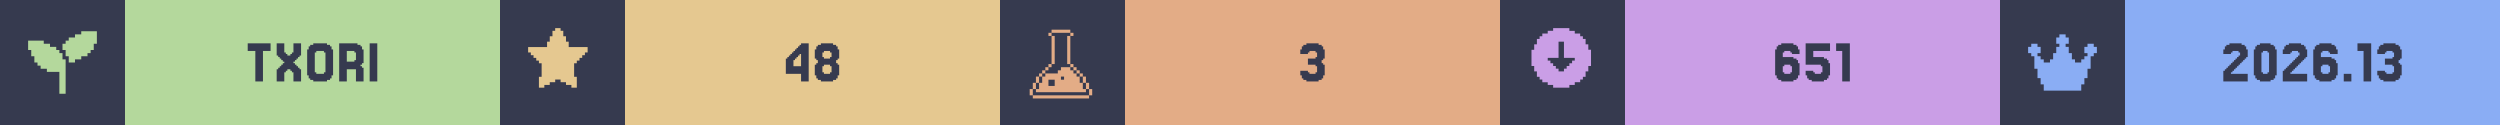
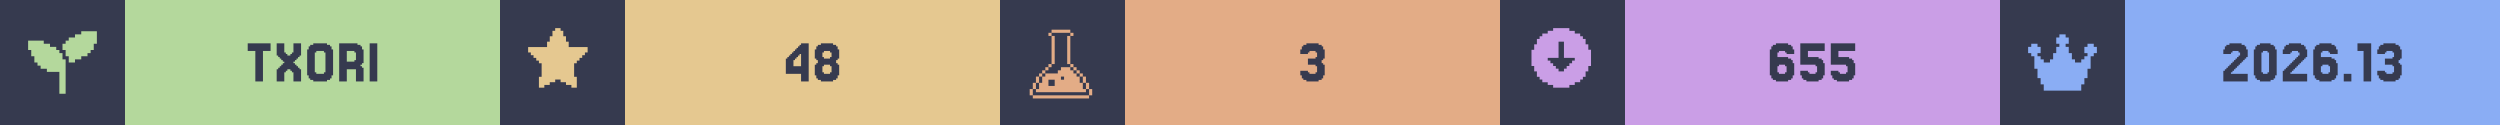
<svg xmlns="http://www.w3.org/2000/svg" width="1200" viewBox="0 0 200 10">
  <g>
    <rect width="200" height="10" fill="#363a4f" />
    <g class="badge" transform="translate(0 0)">
      <path transform="translate(2 2) scale(0.25)" fill="#b4d89c" d="M 18 2 L 18 3 L 16 3 L 16 4 L 14 4 L 14 5 L 13 5 L 13 6 L 12 6 L 12 8 L 13 8 L 13 10 L 14 10 L 14 12 L 16 12 L 16 11 L 18 11 L 18 10 L 20 10 L 20 9 L 21 9 L 21 8 L 22 8 L 22 6 L 23 6 L 23 2 L 18 2 z M 1 5 L 1 8 L 2 8 L 2 10 L 3 10 L 3 12 L 4 12 L 4 13 L 5 13 L 5 14 L 7 14 L 7 15 L 11 15 L 11 22 L 13 22 L 13 11 L 12 11 L 12 9 L 11 9 L 11 8 L 10 8 L 10 7 L 8 7 L 8 6 L 6 6 L 6 5 L 1 5 z" />
      <rect fill="#b4d89c" width="30" height="10" x="10" y="0" />
      <path fill="#363a4f" d="M21.646 3.467V4.077H21.037V6.516H20.427V4.077H19.817V3.467Z M22.256 5.541V5.419H22.378V5.297H22.5V5.175H22.622V5.053H22.744V4.931H22.622V4.809H22.5V4.687H22.378V4.565H22.256V4.443H22.134V3.467H22.744V4.199H22.866V4.321H22.988V4.443H23.232V4.321H23.354V4.199H23.476V3.467H24.085V4.443H23.963V4.565H23.841V4.687H23.72V4.809H23.598V4.931H23.476V5.053H23.598V5.175H23.72V5.297H23.841V5.419H23.963V5.541H24.085V6.516H23.476V5.785H23.354V5.663H23.232V5.541H22.988V5.663H22.866V5.785H22.744V6.516H22.134V5.541Z M26.524 6.029V6.272H26.402V6.394H26.159V6.516H25.061V6.394H24.817V6.272H24.695V6.029H24.573V3.955H24.695V3.711H24.817V3.589H25.061V3.467H26.159V3.589H26.402V3.711H26.524V3.955H26.646V6.029ZM25.305 5.785V5.907H25.915V5.785H26.037V4.199H25.915V4.077H25.305V4.199H25.183V5.785Z M28.354 4.199V4.077H27.744V4.931H28.354V4.809H28.476V4.199ZM28.963 5.419H29.085V6.516H28.476V5.541H27.744V6.516H27.134V3.467H28.598V3.589H28.841V3.711H28.963V3.955H29.085V5.053H28.963V5.175H28.841V5.297H28.963Z M30.183 3.467V6.516H29.573V3.467Z" />
    </g>
    <g class="badge" transform="translate(40 0)">
      <path transform="" fill="#e5c890" d="M5.929 6.145h.216v.866h-.433v-.217H5.28v-.216h-.432v-.216h-.433v.216H3.98v.216h-.433v.217h-.433v-.866h.217V5.063h-.217v-.216H2.9V4.63h-.217v-.216h-.216v-.217H2.25v-.432h1.515v-.433h.216v-.433h.216v-.433h.217V2.25h.433v.216h.216v.433h.216v.433h.217v.433H7.01v.432h-.217v.217h-.216v.216h-.216v.217h-.217v.216H5.93z" />
      <rect fill="#e5c890" width="30" height="10" x="10" y="0" />
      <path fill="#363a4f" d="M23.476 4.199V4.077H23.598V3.955H23.72V3.833H23.841V3.711H23.963V3.589H24.085V3.467H24.695V6.516H24.085V5.907H22.866V4.687H22.988V4.565H23.11V4.443H23.232V4.321H23.354V4.199ZM23.72 4.565V4.687H23.598V4.809H23.476V5.297H24.085V4.321H23.963V4.443H23.841V4.565Z M25.915 4.565V4.687H26.402V4.565H26.524V4.199H26.402V4.077H25.915V4.199H25.793V4.565ZM27.012 5.053V5.175H27.134V6.029H27.012V6.272H26.89V6.394H26.646V6.516H25.671V6.394H25.427V6.272H25.305V6.029H25.183V5.175H25.305V5.053H25.427V4.809H25.305V4.687H25.183V3.955H25.305V3.711H25.427V3.589H25.671V3.467H26.646V3.589H26.89V3.711H27.012V3.955H27.134V4.687H27.012V4.809H26.89V5.053ZM25.915 5.785V5.907H26.402V5.785H26.524V5.297H26.402V5.175H25.915V5.297H25.793V5.785Z" />
    </g>
    <g class="badge" transform="translate(80 0)">
      <path transform="translate(2 2) scale(0.25)" fill="#e3ac86" d="M 8.502 1.5 L 8.502 2.5 L 14.504 2.5 L 14.504 1.5 L 8.502 1.5 z M 14.504 2.5 L 14.504 3.5 L 15.504 3.5 L 15.504 2.5 L 14.504 2.5 z M 14.504 3.5 L 13.502 3.5 L 13.502 12.502 L 14.504 12.502 L 14.504 3.5 z M 14.504 12.502 L 14.504 13.502 L 15.504 13.502 L 15.504 12.502 L 14.504 12.502 z M 15.504 13.502 L 15.504 14.504 L 16.504 14.504 L 16.504 15.504 L 17.504 15.504 L 17.504 16.504 L 18.504 16.504 L 18.504 15.502 L 17.504 15.502 L 17.504 14.502 L 16.504 14.502 L 16.504 13.502 L 15.504 13.502 z M 18.504 16.504 L 18.504 18.504 L 19.504 18.504 L 19.504 16.504 L 18.504 16.504 z M 19.504 18.504 L 19.504 20.504 L 20.504 20.504 L 20.504 18.504 L 19.504 18.504 z M 20.504 20.504 L 20.504 22.504 L 21.504 22.504 L 21.504 20.504 L 20.504 20.504 z M 19.504 20.504 L 18.504 20.504 L 18.504 18.504 L 17.504 18.504 L 17.504 16.504 L 16.504 16.504 L 16.504 15.504 L 15.504 15.504 L 15.504 14.504 L 14.504 14.504 L 14.504 13.502 L 11.502 13.502 L 11.502 14.504 L 10.502 14.504 L 10.502 15.504 L 6.502 15.504 L 6.502 16.504 L 5.5 16.504 L 5.5 18.504 L 4.5 18.504 L 4.5 20.504 L 3.5 20.504 L 3.5 21.504 L 19.504 21.504 L 19.504 20.504 z M 3.5 20.504 L 3.5 18.504 L 2.5 18.504 L 2.5 20.504 L 3.5 20.504 z M 2.5 20.504 L 1.5 20.504 L 1.5 22.504 L 2.5 22.504 L 2.5 20.504 z M 3.5 18.504 L 4.5 18.504 L 4.5 16.504 L 3.5 16.504 L 3.5 18.504 z M 4.5 16.504 L 5.5 16.504 L 5.5 15.504 L 6.502 15.504 L 6.502 14.504 L 7.502 14.504 L 7.502 13.502 L 6.502 13.502 L 6.502 14.502 L 5.5 14.502 L 5.5 15.502 L 4.5 15.502 L 4.5 16.504 z M 7.502 13.502 L 8.502 13.502 L 8.502 12.502 L 7.502 12.502 L 7.502 13.502 z M 8.502 12.502 L 9.502 12.502 L 9.502 3.5 L 8.502 3.5 L 8.502 12.502 z M 8.502 3.5 L 8.502 2.5 L 7.502 2.5 L 7.502 3.5 L 8.502 3.5 z M 11.502 16.504 L 12.502 16.504 L 12.502 17.504 L 11.502 17.504 L 11.502 16.504 z M 7.502 17.504 L 9.502 17.504 L 9.502 19.504 L 7.502 19.504 L 7.502 17.504 z M 2.5 22.506 L 2.5 23.506 L 20.504 23.506 L 20.504 22.506 L 2.5 22.506 z" />
      <rect fill="#e3ac86" width="30" height="10" x="10" y="0" />
      <path fill="#363a4f" d="M24.634 5.663V5.785H24.756V5.907H25.244V5.785H25.366V5.297H25.244V5.175H24.634V4.687H25.244V4.565H25.366V4.199H25.244V4.077H24.756V4.199H24.634V4.321H24.024V3.955H24.146V3.711H24.268V3.589H24.512V3.467H25.488V3.589H25.732V3.711H25.854V3.955H25.976V4.687H25.854V4.809H25.732V5.053H25.854V5.175H25.976V6.029H25.854V6.272H25.732V6.394H25.488V6.516H24.512V6.394H24.268V6.272H24.146V6.029H24.024V5.663Z" />
    </g>
    <g class="badge" transform="translate(120 0)">
      <path transform="" fill="#ca9ee6" d="M5.55 6.794h.432v-.216h.433v-.216h.216v-.217h.217v-.433h.216V5.28h.217V3.981h-.217v-.433h-.216v-.433h-.217V2.9h-.216v-.217h-.433v-.216h-.433V2.25h-1.298v.216h-.433v.216h-.433V2.9h-.216v.216h-.217v.433h-.216v.433h-.217v1.298h.217v.433h.216v.433h.217v.217h.216v.216h.433v.216h.433v.217h1.298zm-1.083-1.298v-.217h-.216v-.216h-.217v-.216h-.216V4.63h.866V3.332h.432V4.63h.866v.217h-.216v.216h-.217v.216h-.216v.217h-.217v.216h-.432v-.216z" />
      <rect fill="#ca9ee6" width="30" height="10" x="10" y="0" />
-       <path fill="#363a4f" d="M22.744 5.785V5.907H23.232V5.785H23.354V5.297H23.232V5.175H22.744V5.297H22.622V5.785ZM22.622 4.565H23.476V4.687H23.72V4.809H23.841V5.053H23.963V6.029H23.841V6.272H23.72V6.394H23.476V6.516H22.5V6.394H22.256V6.272H22.134V6.029H22.012V3.955H22.134V3.711H22.256V3.589H22.5V3.467H23.476V3.589H23.72V3.711H23.841V3.955H23.963V4.321H23.354V4.199H23.232V4.077H22.744V4.199H22.622Z M25.061 5.663V5.785H25.183V5.907H25.671V5.785H25.793V5.297H25.671V5.175H24.451V3.467H26.402V4.077H25.061V4.565H25.915V4.687H26.159V4.809H26.28V5.053H26.402V6.029H26.28V6.272H26.159V6.394H25.915V6.516H24.939V6.394H24.695V6.272H24.573V6.029H24.451V5.663Z M27.988 3.467V6.516H27.378V4.077H26.89V3.467Z" />
+       <path fill="#363a4f" d="M22.317 5.785V5.907H22.805V5.785H22.927V5.297H22.805V5.175H22.317V5.297H22.195V5.785ZM22.195 4.565H23.049V4.687H23.293V4.809H23.415V5.053H23.537V6.029H23.415V6.272H23.293V6.394H23.049V6.516H22.073V6.394H21.829V6.272H21.707V6.029H21.585V3.955H21.707V3.711H21.829V3.589H22.073V3.467H23.049V3.589H23.293V3.711H23.415V3.955H23.537V4.321H22.927V4.199H22.805V4.077H22.317V4.199H22.195Z M24.634 5.663V5.785H24.756V5.907H25.244V5.785H25.366V5.297H25.244V5.175H24.024V3.467H25.976V4.077H24.634V4.565H25.488V4.687H25.732V4.809H25.854V5.053H25.976V6.029H25.854V6.272H25.732V6.394H25.488V6.516H24.512V6.394H24.268V6.272H24.146V6.029H24.024V5.663Z M27.073 5.663V5.785H27.195V5.907H27.683V5.785H27.805V5.297H27.683V5.175H26.463V3.467H28.415V4.077H27.073V4.565H27.927V4.687H28.171V4.809H28.293V5.053H28.415V6.029H28.293V6.272H28.171V6.394H27.927V6.516H26.951V6.394H26.707V6.272H26.585V6.029H26.463V5.663Z" />
    </g>
    <g class="badge" transform="translate(160 0)">
      <path transform="translate(2 2) scale(0.25)" fill="#8aadf4" d="M23 7v2h-1v1h-1v4h-1v3h-1v2h-1v2H6v-2H5v-2H4v-3H3v-4H2V9H1V7h1V6h2v1h1v2H4v1h1v1h1v1h2v-1h1V9h1V7h1V6h-1V4h1V3h2v1h1v2h-1v1h1v2h1v2h1v1h2v-1h1v-1h1V9h-1V7h1V6h2v1z" />
      <rect fill="#8aadf4" width="30" height="10" x="10" y="0" />
      <path fill="#363a4f" d="M18.598 5.663V5.785H18.476V5.907H19.817V6.516H17.866V5.663H17.988V5.541H18.11V5.419H18.232V5.297H18.354V5.175H18.476V5.053H18.598V4.931H18.72V4.809H18.841V4.687H18.963V4.565H19.085V4.443H19.207V4.199H19.085V4.077H18.598V4.199H18.476V4.321H17.866V3.955H17.988V3.711H18.11V3.589H18.354V3.467H19.329V3.589H19.573V3.711H19.695V3.955H19.817V4.565H19.695V4.687H19.573V4.809H19.451V4.931H19.329V5.053H19.207V5.175H19.085V5.297H18.963V5.419H18.841V5.541H18.72V5.663Z M22.012 6.029V6.272H21.89V6.394H21.646V6.516H20.793V6.394H20.549V6.272H20.427V6.029H20.305V3.955H20.427V3.711H20.549V3.589H20.793V3.467H21.646V3.589H21.89V3.711H22.012V3.955H22.134V6.029ZM21.037 5.785V5.907H21.402V5.785H21.524V4.199H21.402V4.077H21.037V4.199H20.915V5.785Z M23.354 5.663V5.785H23.232V5.907H24.573V6.516H22.622V5.663H22.744V5.541H22.866V5.419H22.988V5.297H23.11V5.175H23.232V5.053H23.354V4.931H23.476V4.809H23.598V4.687H23.72V4.565H23.841V4.443H23.963V4.199H23.841V4.077H23.354V4.199H23.232V4.321H22.622V3.955H22.744V3.711H22.866V3.589H23.11V3.467H24.085V3.589H24.329V3.711H24.451V3.955H24.573V4.565H24.451V4.687H24.329V4.809H24.207V4.931H24.085V5.053H23.963V5.175H23.841V5.297H23.72V5.419H23.598V5.541H23.476V5.663Z M25.793 5.785V5.907H26.28V5.785H26.402V5.297H26.28V5.175H25.793V5.297H25.671V5.785ZM25.671 4.565H26.524V4.687H26.768V4.809H26.89V5.053H27.012V6.029H26.89V6.272H26.768V6.394H26.524V6.516H25.549V6.394H25.305V6.272H25.183V6.029H25.061V3.955H25.183V3.711H25.305V3.589H25.549V3.467H26.524V3.589H26.768V3.711H26.89V3.955H27.012V4.321H26.402V4.199H26.28V4.077H25.793V4.199H25.671Z M28.11 5.907V6.516H27.5V5.907Z M29.695 3.467V6.516H29.085V4.077H28.598V3.467Z M30.793 5.663V5.785H30.915V5.907H31.402V5.785H31.524V5.297H31.402V5.175H30.793V4.687H31.402V4.565H31.524V4.199H31.402V4.077H30.915V4.199H30.793V4.321H30.183V3.955H30.305V3.711H30.427V3.589H30.671V3.467H31.646V3.589H31.89V3.711H32.012V3.955H32.134V4.687H32.012V4.809H31.89V5.053H32.012V5.175H32.134V6.029H32.012V6.272H31.89V6.394H31.646V6.516H30.671V6.394H30.427V6.272H30.305V6.029H30.183V5.663Z" />
    </g>
  </g>
</svg>
